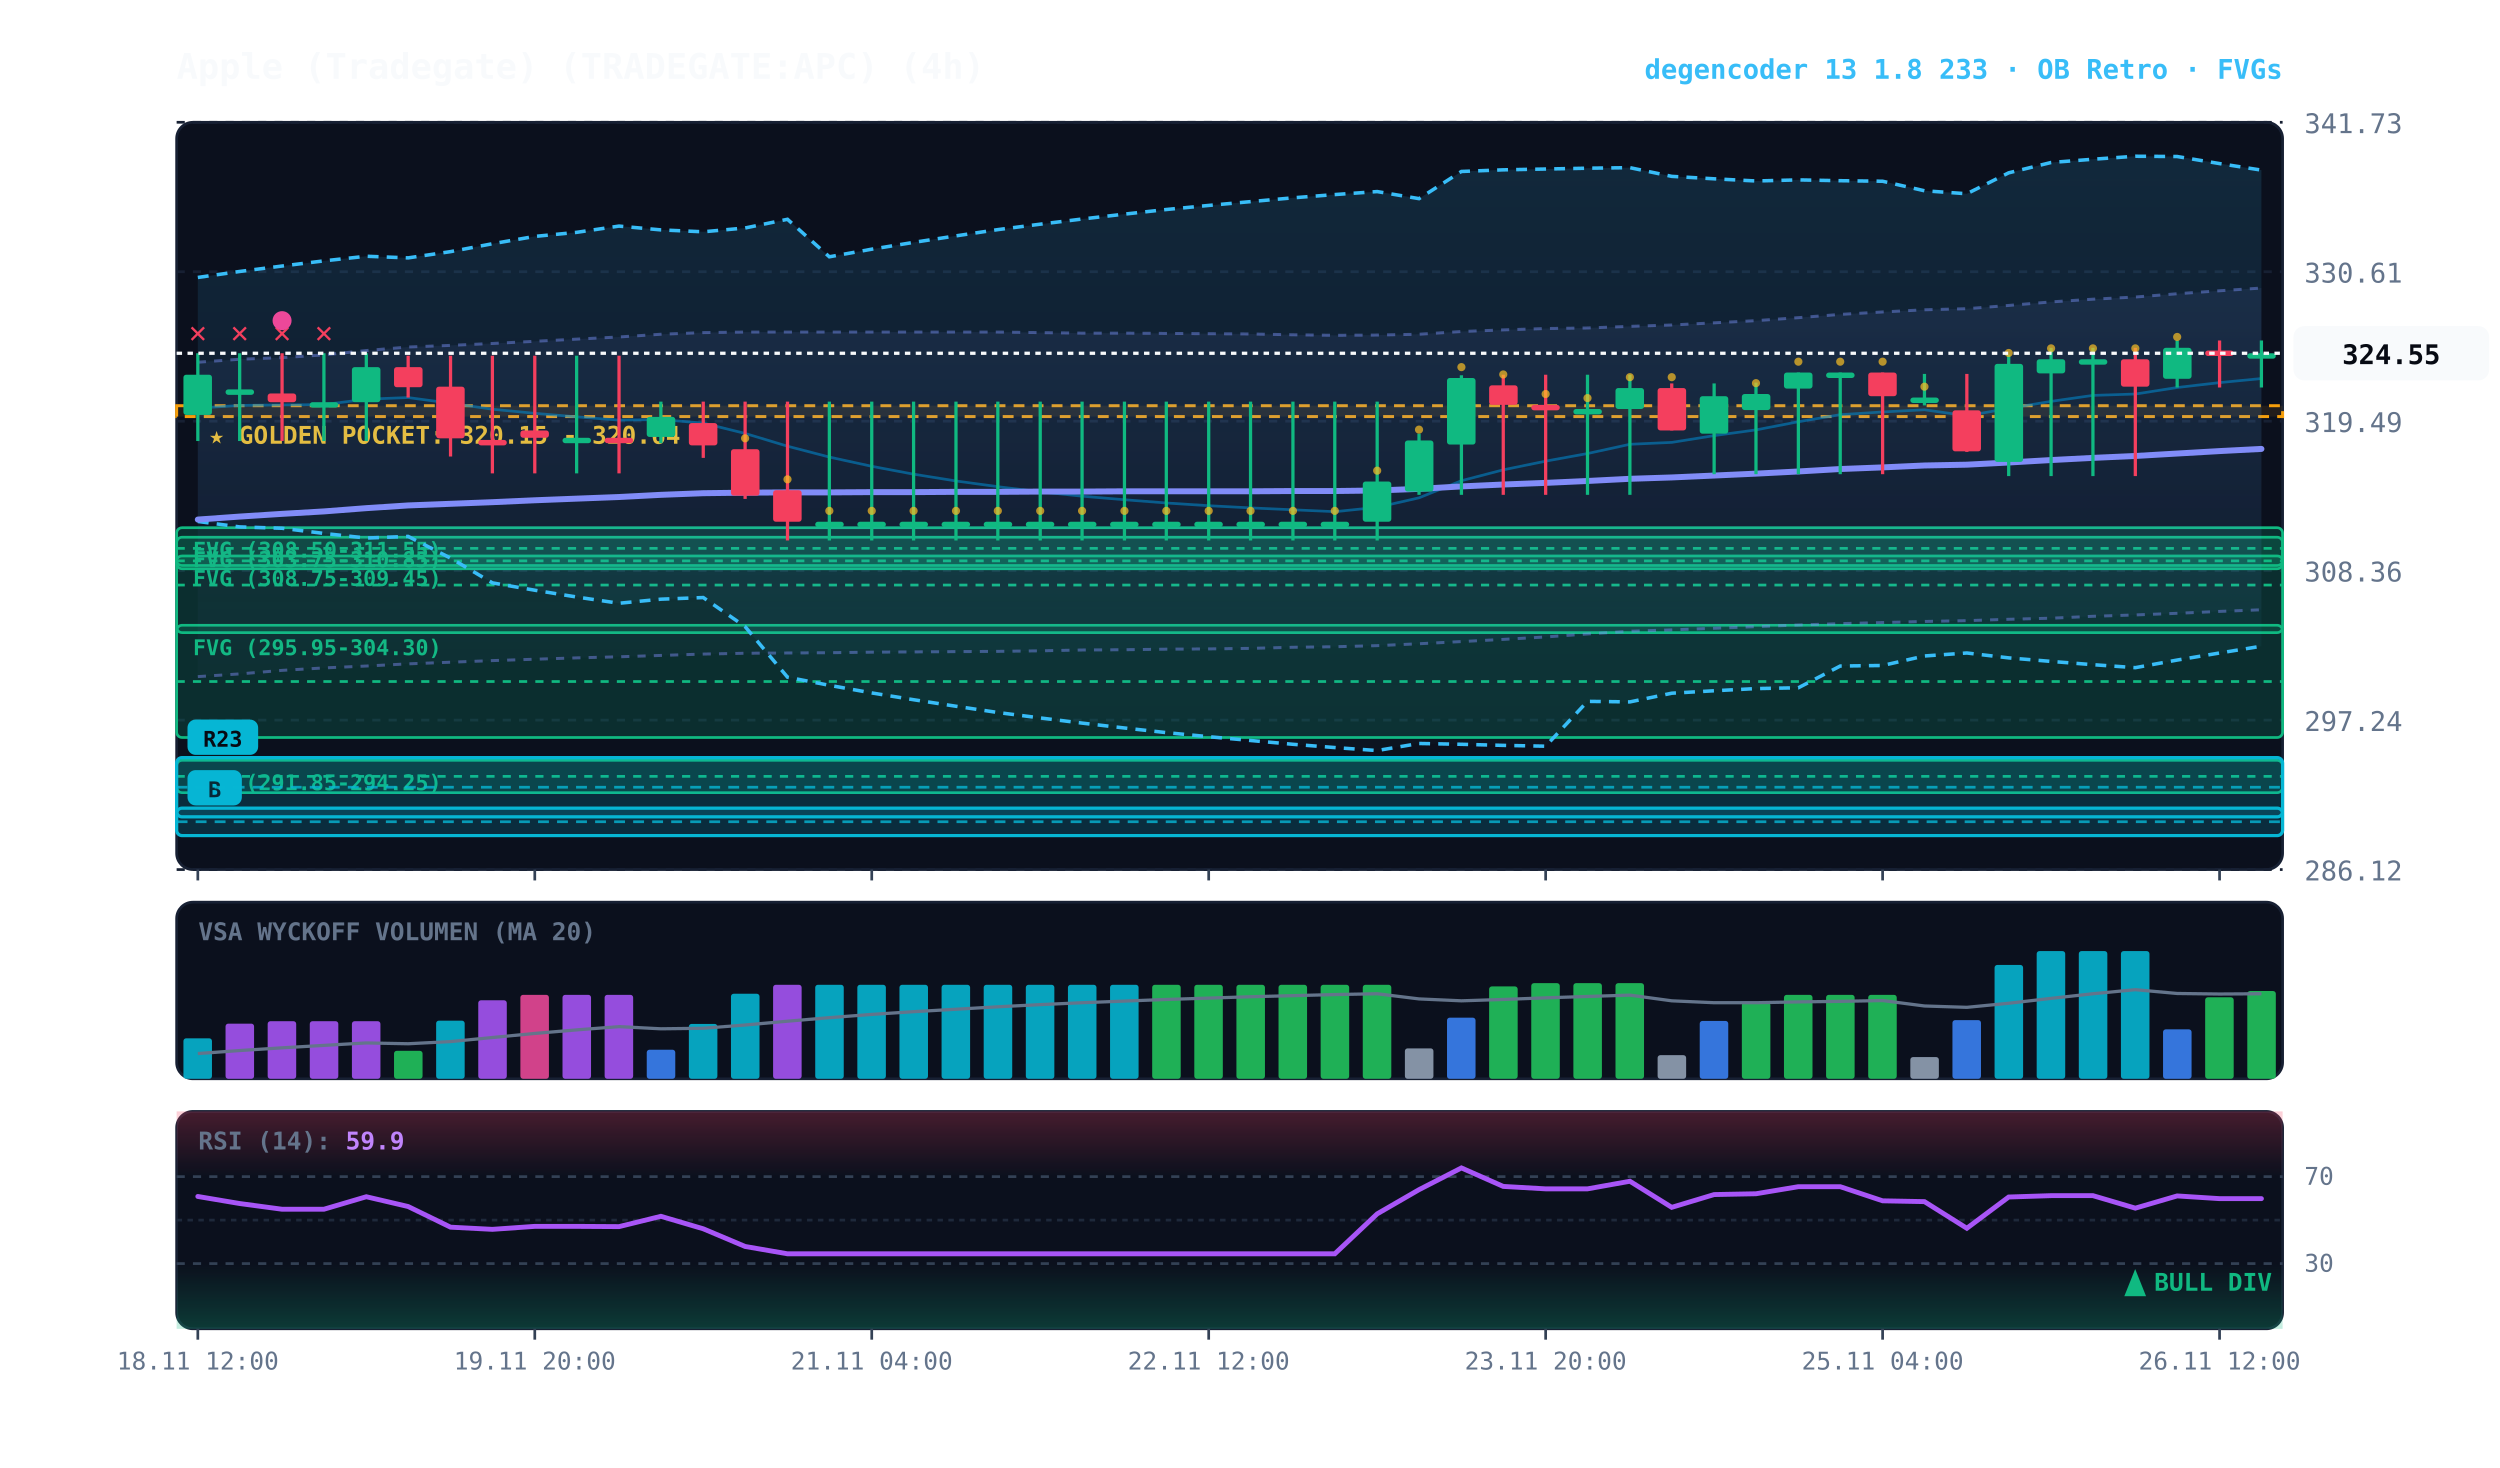
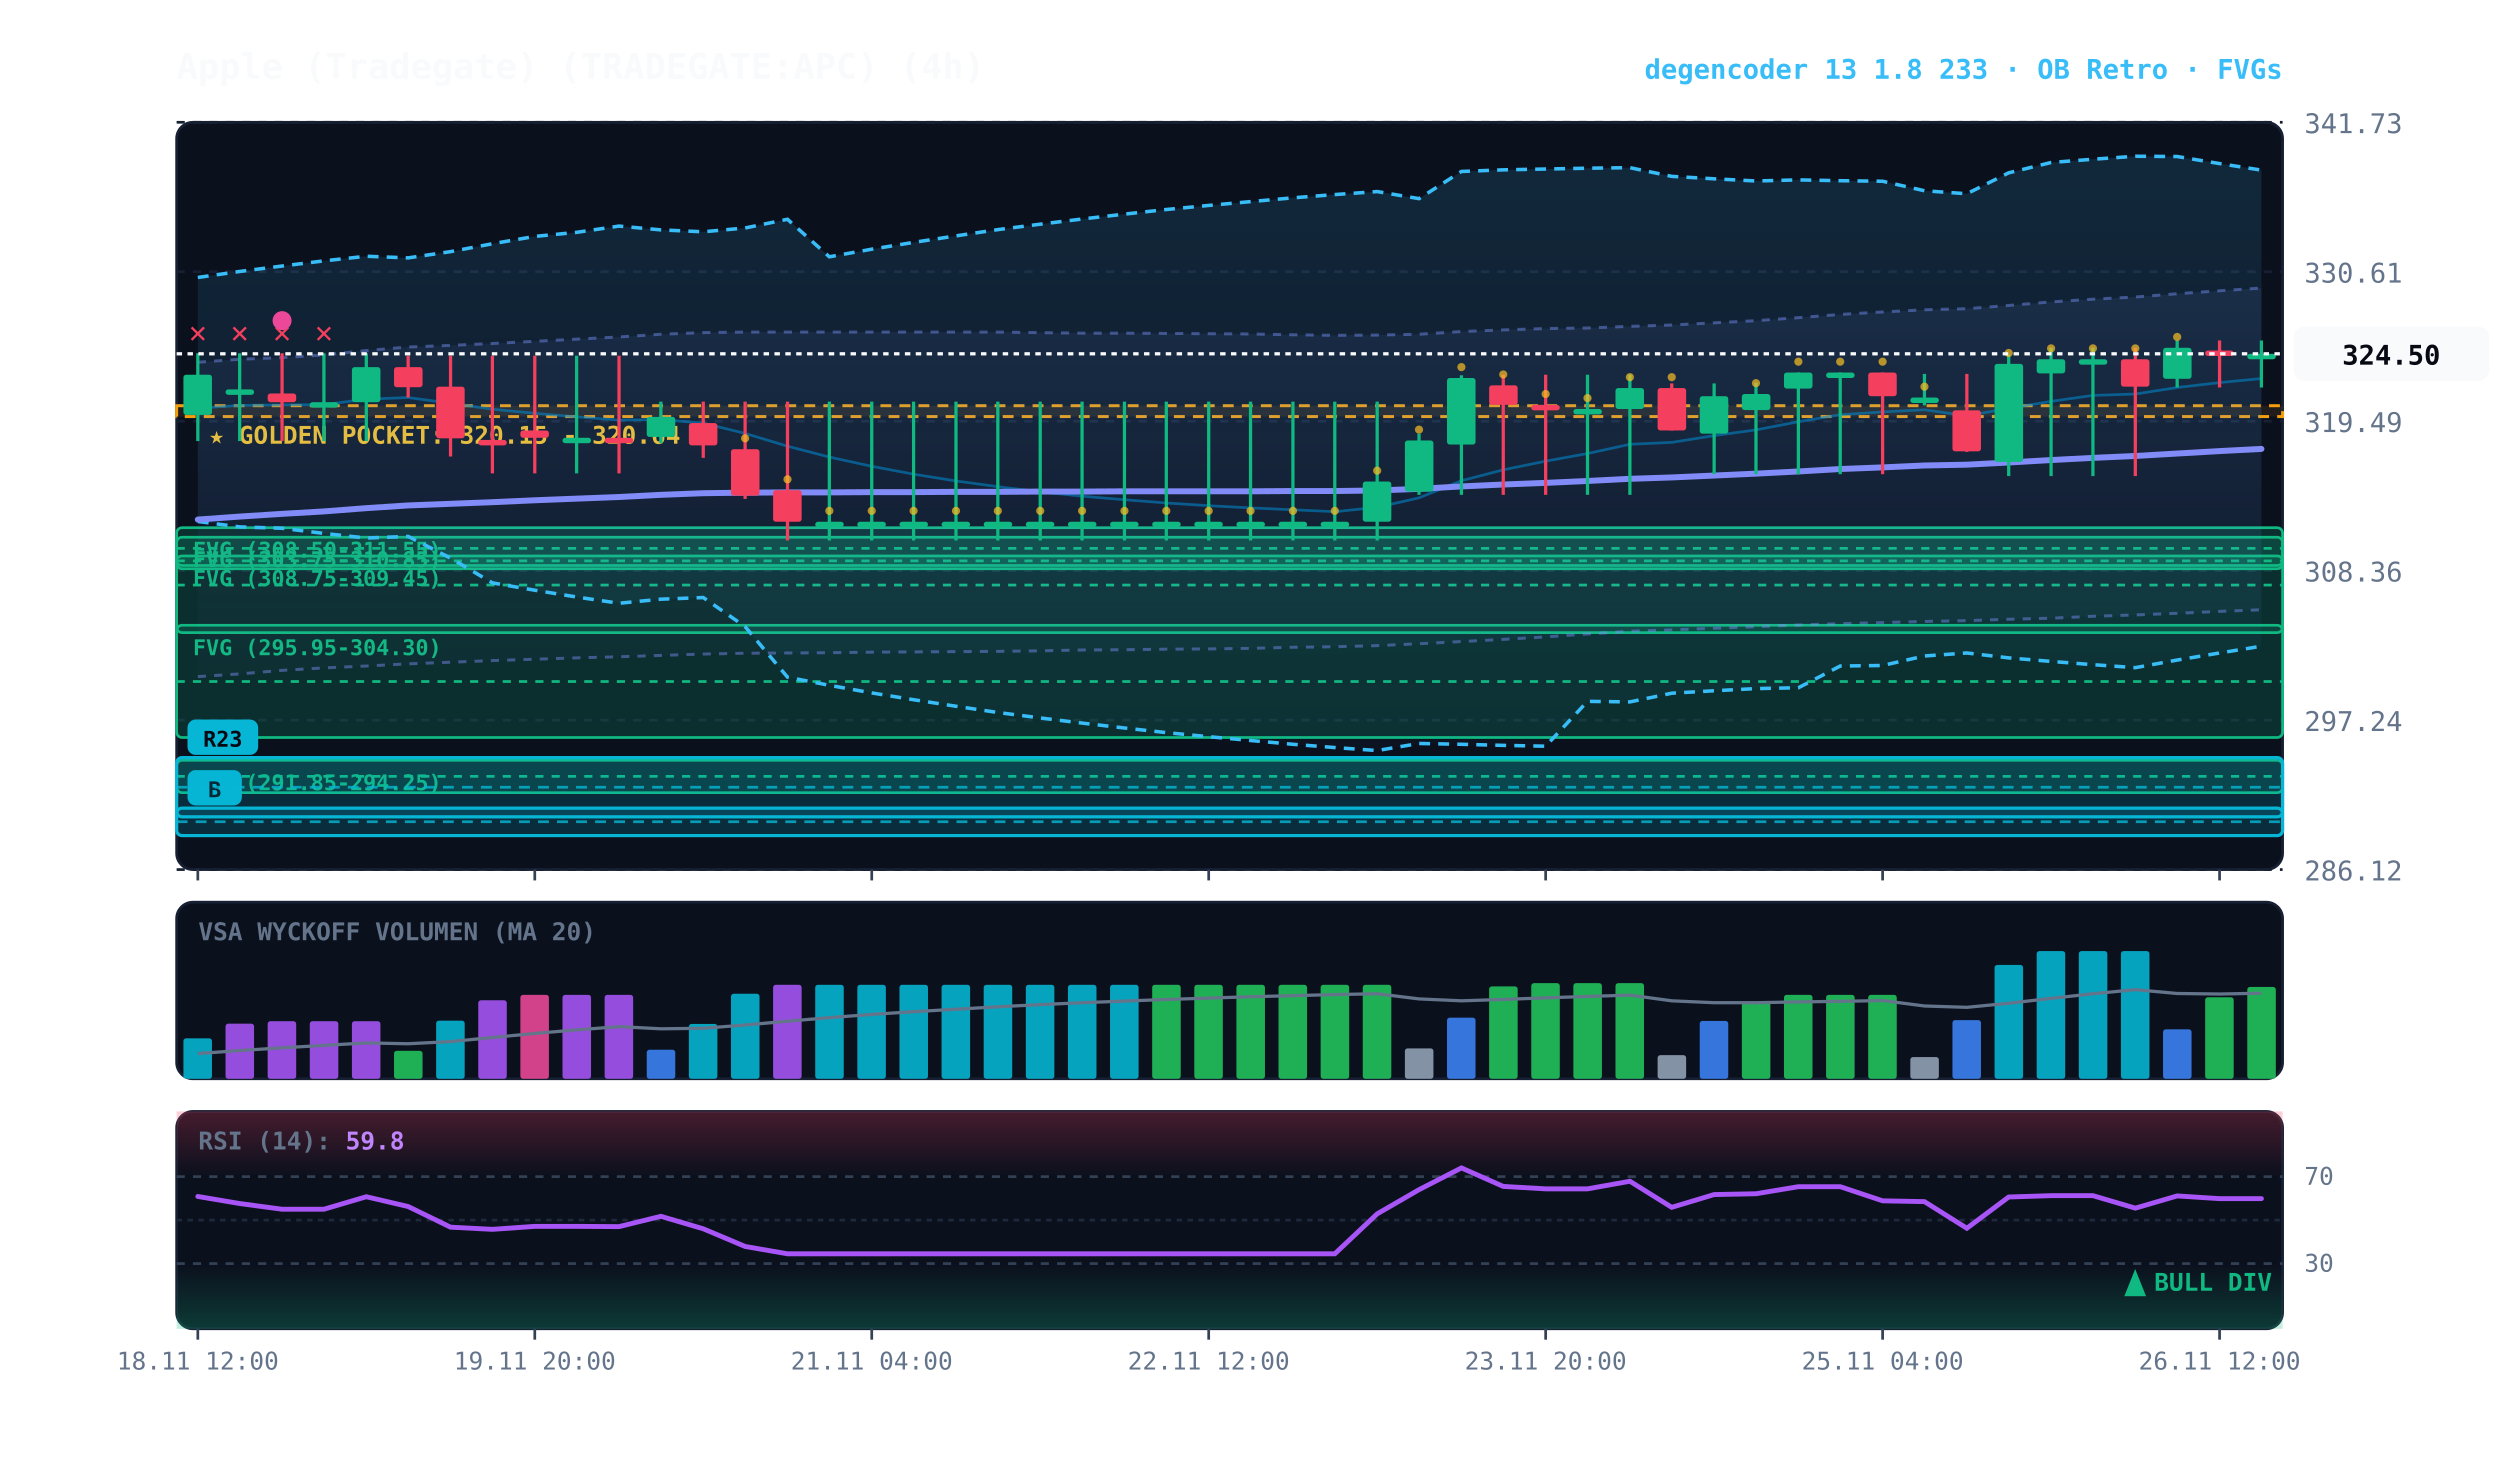
<svg xmlns="http://www.w3.org/2000/svg" viewBox="0 0 920 540" width="100%" height="100%" style="background:#070a13; font-family:'JetBrains Mono', monospace;">
  <defs>
    <linearGradient id="cloud-grad" x1="0%" y1="0%" x2="0%" y2="100%">
      <stop offset="0%" stop-color="#38bdf8" stop-opacity="0.14" />
      <stop offset="100%" stop-color="#38bdf8" stop-opacity="0.02" />
    </linearGradient>
    <linearGradient id="rfe-cloud" x1="0%" y1="0%" x2="0%" y2="100%">
      <stop offset="0%" stop-color="#818cf8" stop-opacity="0.09" />
      <stop offset="100%" stop-color="#818cf8" stop-opacity="0.02" />
    </linearGradient>
    <linearGradient id="rsi-overbought" x1="0%" y1="0%" x2="0%" y2="100%">
      <stop offset="0%" stop-color="#f43f5e" stop-opacity="0.25" />
      <stop offset="100%" stop-color="#f43f5e" stop-opacity="0.0" />
    </linearGradient>
    <linearGradient id="rsi-oversold" x1="0%" y1="0%" x2="0%" y2="100%">
      <stop offset="0%" stop-color="#10b981" stop-opacity="0.0" />
      <stop offset="100%" stop-color="#10b981" stop-opacity="0.25" />
    </linearGradient>
  </defs>
  <rect x="65" y="45" width="775" height="275" fill="#0b101d" rx="6" stroke="#172033" stroke-width="1" />
  <rect x="65" y="332" width="775" height="65" fill="#0b101d" rx="6" stroke="#172033" stroke-width="1" />
  <rect x="65" y="409" width="775" height="80" fill="#0b101d" rx="6" stroke="#172033" stroke-width="1" />
  <line x1="65" y1="320.0" x2="840" y2="320.0" stroke="#172033" stroke-dasharray="3,3" stroke-width="1" />
  <text x="848" y="324.0" fill="#64748b" font-size="10" text-anchor="start">286.12</text>
  <line x1="65" y1="265.0" x2="840" y2="265.0" stroke="#172033" stroke-dasharray="3,3" stroke-width="1" />
  <text x="848" y="269.0" fill="#64748b" font-size="10" text-anchor="start">297.24</text>
  <line x1="65" y1="210.0" x2="840" y2="210.0" stroke="#172033" stroke-dasharray="3,3" stroke-width="1" />
  <text x="848" y="214.0" fill="#64748b" font-size="10" text-anchor="start">308.36</text>
  <line x1="65" y1="155.0" x2="840" y2="155.0" stroke="#172033" stroke-dasharray="3,3" stroke-width="1" />
  <text x="848" y="159.0" fill="#64748b" font-size="10" text-anchor="start">319.49</text>
  <line x1="65" y1="100.0" x2="840" y2="100.0" stroke="#172033" stroke-dasharray="3,3" stroke-width="1" />
  <text x="848" y="104.0" fill="#64748b" font-size="10" text-anchor="start">330.61</text>
  <line x1="65" y1="45.0" x2="840" y2="45.0" stroke="#172033" stroke-dasharray="3,3" stroke-width="1" />
  <text x="848" y="49.0" fill="#64748b" font-size="10" text-anchor="start">341.73</text>
  <rect x="65" y="149.3" width="775" height="4.0" fill="rgba(245, 158, 11, 0.10)" stroke="#f59e0b" stroke-dasharray="4,3" stroke-width="1.1" />
  <text x="77" y="163.3" fill="#fbbf24" font-size="9" font-weight="bold">★ GOLDEN POCKET: 320.15 - 320.64</text>
  <rect x="65.0" y="194.2" width="775.0" height="15.1" fill="rgba(16, 185, 129, 0.18)" stroke="#10b981" stroke-width="1" rx="2" />
  <line x1="65.0" y1="201.8" x2="840" y2="201.8" stroke="#10b981" stroke-dasharray="3,3" stroke-width="1" />
  <text x="71.0" y="205.2" fill="#10b981" font-size="8" font-weight="bold">FVG (308.50-311.55)</text>
  <rect x="65.0" y="204.6" width="775.0" height="3.5" fill="rgba(16, 185, 129, 0.18)" stroke="#10b981" stroke-width="1" rx="2" />
  <line x1="65.0" y1="206.4" x2="840" y2="206.4" stroke="#10b981" stroke-dasharray="3,3" stroke-width="1" />
  <text x="71.0" y="215.6" fill="#10b981" font-size="8" font-weight="bold">FVG (308.75-309.45)</text>
  <rect x="65.0" y="197.7" width="775.0" height="35.1" fill="rgba(16, 185, 129, 0.18)" stroke="#10b981" stroke-width="1" rx="2" />
  <line x1="65.0" y1="215.3" x2="840" y2="215.3" stroke="#10b981" stroke-dasharray="3,3" stroke-width="1" />
  <text x="71.0" y="208.7" fill="#10b981" font-size="8" font-weight="bold">FVG (303.75-310.85)</text>
  <rect x="65.0" y="230.1" width="775.0" height="41.3" fill="rgba(16, 185, 129, 0.18)" stroke="#10b981" stroke-width="1" rx="2" />
  <line x1="65.0" y1="250.8" x2="840" y2="250.8" stroke="#10b981" stroke-dasharray="3,3" stroke-width="1" />
  <text x="71.0" y="241.1" fill="#10b981" font-size="8" font-weight="bold">FVG (295.95-304.30)</text>
  <rect x="65.0" y="279.8" width="775.0" height="11.9" fill="rgba(16, 185, 129, 0.18)" stroke="#10b981" stroke-width="1" rx="2" />
  <line x1="65.0" y1="285.7" x2="840" y2="285.7" stroke="#10b981" stroke-dasharray="3,3" stroke-width="1" />
  <text x="71.0" y="290.8" fill="#10b981" font-size="8" font-weight="bold">FVG (291.85-294.25)</text>
  <rect x="65.0" y="297.4" width="775.0" height="10.1" fill="rgba(6, 182, 212, 0.18)" stroke="#06b6d4" stroke-width="1.2" rx="2" />
  <line x1="65.0" y1="302.4" x2="840" y2="302.4" stroke="#06b6d4" stroke-dasharray="4,3" stroke-width="1.0" opacity="0.8" />
  <rect x="69.0" y="283.4" width="20" height="13" fill="#06b6d4" rx="3" />
  <text x="79.0" y="293.4" fill="#070a13" font-size="8" font-weight="bold" text-anchor="middle">B</text>
  <rect x="65.0" y="278.8" width="775.0" height="21.8" fill="rgba(6, 182, 212, 0.18)" stroke="#06b6d4" stroke-width="1.2" rx="2" />
  <line x1="65.0" y1="289.7" x2="840" y2="289.7" stroke="#06b6d4" stroke-dasharray="4,3" stroke-width="1.0" opacity="0.8" />
  <rect x="69.0" y="264.8" width="26" height="13" fill="#06b6d4" rx="3" />
  <text x="82.0" y="274.8" fill="#070a13" font-size="8" font-weight="bold" text-anchor="middle">R23</text>
  <polygon points="72.8,133.3 88.2,132.2 103.8,131.6 119.2,130.6 134.8,129.0 150.2,127.7 165.8,127.1 181.2,126.4 196.8,125.6 212.2,124.8 227.8,124.0 243.2,123.0 258.8,122.4 274.2,122.2 289.8,122.2 305.2,122.2 320.8,122.2 336.2,122.2 351.8,122.2 367.2,122.2 382.8,122.4 398.2,122.6 413.8,122.6 429.2,122.7 444.8,122.8 460.2,122.9 475.8,123.2 491.2,123.4 506.8,123.3 522.2,123.0 537.8,122.0 553.2,121.4 568.8,120.9 584.2,120.7 599.8,120.1 615.2,119.6 630.8,118.8 646.2,118.0 661.8,116.9 677.2,115.7 692.8,114.8 708.2,114.0 723.8,113.6 739.2,112.4 754.8,111.1 770.2,110.1 785.8,109.3 801.2,108.1 816.8,107.0 832.2,106.0 832.2,224.4 816.8,225.0 801.2,225.7 785.8,226.3 770.2,226.8 754.8,227.5 739.2,227.9 723.8,228.4 708.2,228.7 692.8,229.1 677.2,229.5 661.8,230.0 646.2,230.6 630.8,231.2 615.2,231.8 599.8,232.3 584.2,233.3 568.8,234.4 553.2,235.3 537.8,236.1 522.2,236.9 506.8,237.6 491.2,238.0 475.8,238.2 460.2,238.6 444.8,238.8 429.2,238.9 413.8,239.1 398.2,239.2 382.8,239.5 367.2,239.7 351.8,239.8 336.2,239.9 320.8,240.0 305.2,240.2 289.8,240.3 274.2,240.4 258.8,240.7 243.2,241.2 227.8,241.7 212.2,242.1 196.8,242.6 181.2,243.1 165.8,243.7 150.2,244.3 134.8,245.1 119.2,245.8 103.8,246.7 88.2,248.0 72.8,249.0" fill="url(#rfe-cloud)" />
  <polyline points="72.8,133.3 88.2,132.2 103.8,131.6 119.2,130.6 134.8,129.0 150.2,127.7 165.8,127.1 181.2,126.4 196.8,125.6 212.2,124.8 227.8,124.0 243.2,123.0 258.8,122.4 274.2,122.2 289.8,122.2 305.2,122.2 320.8,122.2 336.2,122.2 351.8,122.2 367.2,122.2 382.8,122.4 398.2,122.6 413.8,122.6 429.2,122.7 444.8,122.8 460.2,122.9 475.8,123.2 491.2,123.4 506.8,123.3 522.2,123.0 537.8,122.0 553.2,121.4 568.8,120.9 584.2,120.7 599.8,120.1 615.2,119.6 630.8,118.8 646.2,118.0 661.8,116.9 677.2,115.7 692.8,114.8 708.2,114.0 723.8,113.6 739.2,112.4 754.8,111.1 770.2,110.1 785.8,109.3 801.2,108.1 816.8,107.0 832.2,106.0" fill="none" stroke="#818cf8" stroke-width="1.1" stroke-opacity="0.45" stroke-dasharray="3,3" />
  <polyline points="72.8,249.0 88.2,248.0 103.8,246.7 119.2,245.8 134.8,245.1 150.2,244.3 165.8,243.7 181.2,243.1 196.8,242.6 212.2,242.1 227.8,241.7 243.2,241.2 258.8,240.7 274.2,240.4 289.8,240.3 305.2,240.2 320.8,240.0 336.2,239.9 351.8,239.8 367.2,239.7 382.8,239.5 398.2,239.2 413.8,239.1 429.2,238.9 444.8,238.8 460.2,238.6 475.8,238.2 491.2,238.0 506.8,237.6 522.2,236.9 537.8,236.1 553.2,235.3 568.8,234.4 584.2,233.3 599.8,232.3 615.2,231.8 630.8,231.2 646.2,230.6 661.8,230.0 677.2,229.5 692.8,229.1 708.2,228.7 723.8,228.4 739.2,227.9 754.8,227.5 770.2,226.8 785.8,226.3 801.2,225.7 816.8,225.0 832.2,224.4" fill="none" stroke="#818cf8" stroke-width="1.1" stroke-opacity="0.45" stroke-dasharray="3,3" />
  <polygon points="72.8,102.1 88.2,99.9 103.8,97.9 119.2,96.0 134.8,94.3 150.2,94.9 165.8,92.6 181.2,89.7 196.8,87.0 212.2,85.5 227.8,83.2 243.2,84.6 258.8,85.3 274.2,83.9 289.8,80.7 305.2,94.5 320.8,91.7 336.2,89.2 351.8,86.8 367.2,84.5 382.8,82.5 398.2,80.6 413.8,78.8 429.2,77.1 444.8,75.6 460.2,74.2 475.8,72.8 491.2,71.6 506.8,70.5 522.2,73.1 537.8,63.1 553.2,62.5 568.8,62.2 584.2,61.9 599.8,61.7 615.2,64.9 630.8,65.8 646.2,66.6 661.8,66.2 677.2,66.5 692.8,66.7 708.2,70.2 723.8,71.3 739.2,63.6 754.8,59.8 770.2,58.6 785.8,57.5 801.2,57.6 816.8,60.2 832.2,62.6 832.2,237.8 816.8,240.3 801.2,242.9 785.8,245.7 770.2,244.6 754.8,243.4 739.2,242.1 723.8,240.3 708.2,241.4 692.8,244.9 677.2,245.1 661.8,253.1 646.2,253.4 630.8,254.2 615.2,255.1 599.8,258.3 584.2,258.1 568.8,274.6 553.2,274.3 537.8,273.9 522.2,273.6 506.8,276.2 491.2,275.1 475.8,273.9 460.2,272.5 444.8,271.1 429.2,269.6 413.8,267.9 398.2,266.1 382.8,264.2 367.2,262.2 351.8,259.9 336.2,257.5 320.8,255.0 305.2,252.2 289.8,249.2 274.2,230.6 258.8,219.9 243.2,220.5 227.8,222.0 212.2,219.7 196.8,217.2 181.2,214.5 165.8,205.4 150.2,197.4 134.8,198.0 119.2,196.3 103.8,194.4 88.2,193.9 72.8,191.9" fill="url(#cloud-grad)" />
  <polyline points="72.8,102.1 88.2,99.9 103.8,97.9 119.2,96.0 134.8,94.3 150.2,94.9 165.8,92.6 181.2,89.7 196.8,87.0 212.2,85.5 227.8,83.2 243.2,84.6 258.8,85.3 274.2,83.9 289.8,80.7 305.2,94.5 320.8,91.7 336.2,89.2 351.8,86.8 367.2,84.5 382.8,82.5 398.2,80.6 413.8,78.8 429.2,77.1 444.8,75.6 460.2,74.2 475.8,72.8 491.2,71.6 506.8,70.5 522.2,73.1 537.8,63.1 553.2,62.5 568.8,62.2 584.2,61.9 599.8,61.7 615.2,64.9 630.8,65.8 646.2,66.6 661.8,66.2 677.2,66.5 692.8,66.7 708.2,70.2 723.8,71.3 739.2,63.6 754.8,59.8 770.2,58.6 785.8,57.5 801.2,57.6 816.8,60.2 832.2,62.6" fill="none" stroke="#38bdf8" stroke-width="1.3" stroke-dasharray="4,3" />
  <polyline points="72.8,191.9 88.2,193.9 103.8,194.4 119.2,196.3 134.8,198.0 150.2,197.4 165.8,205.4 181.2,214.5 196.8,217.2 212.2,219.7 227.8,222.0 243.2,220.5 258.8,219.9 274.2,230.6 289.8,249.2 305.2,252.2 320.8,255.0 336.2,257.5 351.8,259.9 367.2,262.2 382.8,264.2 398.2,266.1 413.8,267.9 429.2,269.6 444.8,271.1 460.2,272.5 475.8,273.9 491.2,275.1 506.8,276.2 522.2,273.6 537.8,273.9 553.2,274.3 568.8,274.6 584.2,258.1 599.8,258.3 615.2,255.1 630.8,254.2 646.2,253.4 661.8,253.1 677.2,245.1 692.8,244.9 708.2,241.4 723.8,240.3 739.2,242.1 754.8,243.4 770.2,244.6 785.8,245.7 801.2,242.9 816.8,240.3 832.2,237.8" fill="none" stroke="#38bdf8" stroke-width="1.3" stroke-dasharray="4,3" />
  <polyline points="72.8,150.2 88.2,149.2 103.8,149.0 119.2,148.9 134.8,146.9 150.2,146.3 165.8,148.4 181.2,150.6 196.8,152.1 212.2,153.4 227.8,154.6 243.2,154.4 258.8,155.7 274.2,159.5 289.8,164.2 305.2,168.2 320.8,171.6 336.2,174.5 351.8,177.0 367.2,179.1 382.8,181.0 398.2,182.6 413.8,183.9 429.2,185.1 444.8,186.1 460.2,186.9 475.8,187.6 491.2,188.3 506.8,186.7 522.2,183.2 537.8,176.9 553.2,172.9 568.8,169.7 584.2,166.9 599.8,163.5 615.2,162.8 630.8,160.3 646.2,158.2 661.8,155.2 677.2,152.6 692.8,151.6 708.2,150.8 723.8,153.0 739.2,150.3 754.8,147.7 770.2,145.5 785.8,145.0 801.2,142.6 816.8,140.8 832.2,139.3" fill="none" stroke="#0284c7" stroke-width="1.0" stroke-opacity="0.6" />
  <polyline points="72.8,191.2 88.2,190.1 103.8,189.1 119.2,188.2 134.8,187.0 150.2,186.0 165.8,185.4 181.2,184.8 196.8,184.1 212.2,183.5 227.8,182.9 243.2,182.1 258.8,181.5 274.2,181.3 289.8,181.2 305.2,181.2 320.8,181.1 336.2,181.1 351.8,181.0 367.2,181.0 382.8,180.9 398.2,180.9 413.8,180.8 429.2,180.8 444.8,180.8 460.2,180.8 475.8,180.7 491.2,180.7 506.8,180.5 522.2,179.9 537.8,179.0 553.2,178.3 568.8,177.7 584.2,177.0 599.8,176.2 615.2,175.7 630.8,175.0 646.2,174.3 661.8,173.5 677.2,172.6 692.8,172.0 708.2,171.3 723.8,171.0 739.2,170.2 754.8,169.3 770.2,168.5 785.8,167.8 801.2,166.9 816.8,166.0 832.2,165.2" fill="none" stroke="#818cf8" stroke-width="2.2" stroke-linecap="round" />
  <line x1="72.8" y1="130.0" x2="72.8" y2="162.3" stroke="#10b981" stroke-width="1.2" />
  <rect x="67.5" y="137.9" width="10.5" height="14.8" fill="#10b981" rx="1" />
  <text x="72.8" y="126.0" fill="#f43f5e" font-size="11" font-weight="bold" text-anchor="middle">✕</text>
  <line x1="88.2" y1="130.0" x2="88.2" y2="162.3" stroke="#10b981" stroke-width="1.2" />
  <rect x="83.0" y="143.3" width="10.5" height="2.0" fill="#10b981" rx="1" />
  <text x="88.2" y="126.0" fill="#f43f5e" font-size="11" font-weight="bold" text-anchor="middle">✕</text>
  <line x1="103.8" y1="130.0" x2="103.8" y2="162.3" stroke="#f43f5e" stroke-width="1.2" />
  <rect x="98.5" y="144.8" width="10.5" height="3.2" fill="#f43f5e" rx="1" />
  <text x="103.8" y="126.0" fill="#f43f5e" font-size="11" font-weight="bold" text-anchor="middle">✕</text>
  <circle cx="103.8" cy="118.0" r="3.5" fill="#ec4899" />
  <line x1="119.2" y1="130.0" x2="119.2" y2="162.3" stroke="#10b981" stroke-width="1.2" />
  <rect x="114.0" y="148.0" width="10.5" height="2.0" fill="#10b981" rx="1" />
  <text x="119.2" y="126.0" fill="#f43f5e" font-size="11" font-weight="bold" text-anchor="middle">✕</text>
  <line x1="134.8" y1="130.0" x2="134.8" y2="162.3" stroke="#10b981" stroke-width="1.2" />
  <rect x="129.5" y="135.1" width="10.5" height="12.9" fill="#10b981" rx="1" />
  <line x1="150.2" y1="130.9" x2="150.2" y2="146.3" stroke="#f43f5e" stroke-width="1.2" />
  <rect x="145.0" y="135.1" width="10.5" height="7.4" fill="#f43f5e" rx="1" />
  <line x1="165.8" y1="130.9" x2="165.8" y2="168.0" stroke="#f43f5e" stroke-width="1.2" />
  <rect x="160.5" y="142.3" width="10.5" height="19.0" fill="#f43f5e" rx="1" />
  <line x1="181.2" y1="130.9" x2="181.2" y2="174.2" stroke="#f43f5e" stroke-width="1.2" />
  <rect x="176.0" y="161.9" width="10.5" height="2.0" fill="#f43f5e" rx="1" />
  <line x1="196.8" y1="130.9" x2="196.8" y2="174.2" stroke="#f43f5e" stroke-width="1.2" />
  <rect x="191.5" y="158.4" width="10.5" height="2.7" fill="#f43f5e" rx="1" />
  <line x1="212.2" y1="130.9" x2="212.2" y2="174.2" stroke="#10b981" stroke-width="1.2" />
  <rect x="207.0" y="161.1" width="10.5" height="2.0" fill="#10b981" rx="1" />
  <line x1="227.8" y1="130.9" x2="227.8" y2="174.2" stroke="#f43f5e" stroke-width="1.2" />
  <rect x="222.5" y="161.1" width="10.5" height="2.0" fill="#f43f5e" rx="1" />
  <line x1="243.2" y1="147.8" x2="243.2" y2="163.1" stroke="#10b981" stroke-width="1.2" />
  <rect x="238.0" y="153.4" width="10.5" height="7.4" fill="#10b981" rx="1" />
  <line x1="258.8" y1="147.8" x2="258.8" y2="168.5" stroke="#f43f5e" stroke-width="1.2" />
  <rect x="253.5" y="155.7" width="10.5" height="8.2" fill="#f43f5e" rx="1" />
  <line x1="274.2" y1="147.8" x2="274.2" y2="183.6" stroke="#f43f5e" stroke-width="1.2" />
  <rect x="269.0" y="165.3" width="10.5" height="17.1" fill="#f43f5e" rx="1" />
  <circle cx="274.2" cy="161.3" r="1.5" fill="#fbbf24" opacity="0.7" />
  <line x1="289.8" y1="147.8" x2="289.8" y2="198.9" stroke="#f43f5e" stroke-width="1.2" />
  <rect x="284.5" y="180.4" width="10.5" height="11.6" fill="#f43f5e" rx="1" />
  <circle cx="289.8" cy="176.4" r="1.5" fill="#fbbf24" opacity="0.7" />
  <line x1="305.2" y1="147.8" x2="305.2" y2="198.9" stroke="#10b981" stroke-width="1.2" />
  <rect x="300.0" y="192.0" width="10.5" height="2.0" fill="#10b981" rx="1" />
  <circle cx="305.2" cy="188.0" r="1.5" fill="#fbbf24" opacity="0.7" />
  <line x1="320.8" y1="147.8" x2="320.8" y2="198.9" stroke="#10b981" stroke-width="1.2" />
  <rect x="315.5" y="192.0" width="10.5" height="2.0" fill="#10b981" rx="1" />
  <circle cx="320.8" cy="188.0" r="1.5" fill="#fbbf24" opacity="0.7" />
  <line x1="336.2" y1="147.8" x2="336.2" y2="198.9" stroke="#10b981" stroke-width="1.2" />
  <rect x="331.0" y="192.0" width="10.5" height="2.0" fill="#10b981" rx="1" />
  <circle cx="336.2" cy="188.0" r="1.5" fill="#fbbf24" opacity="0.7" />
  <line x1="351.8" y1="147.8" x2="351.8" y2="198.9" stroke="#10b981" stroke-width="1.2" />
  <rect x="346.5" y="192.0" width="10.5" height="2.0" fill="#10b981" rx="1" />
  <circle cx="351.8" cy="188.0" r="1.5" fill="#fbbf24" opacity="0.7" />
  <line x1="367.2" y1="147.8" x2="367.2" y2="198.9" stroke="#10b981" stroke-width="1.2" />
  <rect x="362.0" y="192.0" width="10.5" height="2.0" fill="#10b981" rx="1" />
  <circle cx="367.2" cy="188.0" r="1.5" fill="#fbbf24" opacity="0.7" />
  <line x1="382.8" y1="147.8" x2="382.8" y2="198.9" stroke="#10b981" stroke-width="1.2" />
  <rect x="377.5" y="192.0" width="10.5" height="2.0" fill="#10b981" rx="1" />
  <circle cx="382.8" cy="188.0" r="1.5" fill="#fbbf24" opacity="0.7" />
  <line x1="398.2" y1="147.8" x2="398.2" y2="198.9" stroke="#10b981" stroke-width="1.2" />
  <rect x="393.0" y="192.0" width="10.5" height="2.0" fill="#10b981" rx="1" />
  <circle cx="398.2" cy="188.0" r="1.5" fill="#fbbf24" opacity="0.7" />
  <line x1="413.8" y1="147.8" x2="413.8" y2="198.9" stroke="#10b981" stroke-width="1.2" />
  <rect x="408.5" y="192.0" width="10.5" height="2.0" fill="#10b981" rx="1" />
  <circle cx="413.8" cy="188.0" r="1.5" fill="#fbbf24" opacity="0.7" />
  <line x1="429.2" y1="147.8" x2="429.2" y2="198.9" stroke="#10b981" stroke-width="1.2" />
  <rect x="424.0" y="192.0" width="10.5" height="2.0" fill="#10b981" rx="1" />
  <circle cx="429.2" cy="188.0" r="1.5" fill="#fbbf24" opacity="0.7" />
  <line x1="444.8" y1="147.8" x2="444.8" y2="198.9" stroke="#10b981" stroke-width="1.2" />
  <rect x="439.5" y="192.0" width="10.5" height="2.0" fill="#10b981" rx="1" />
  <circle cx="444.8" cy="188.0" r="1.5" fill="#fbbf24" opacity="0.7" />
  <line x1="460.2" y1="147.8" x2="460.2" y2="198.9" stroke="#10b981" stroke-width="1.2" />
  <rect x="455.0" y="192.0" width="10.5" height="2.0" fill="#10b981" rx="1" />
  <circle cx="460.2" cy="188.0" r="1.5" fill="#fbbf24" opacity="0.7" />
  <line x1="475.8" y1="147.8" x2="475.8" y2="198.9" stroke="#10b981" stroke-width="1.2" />
  <rect x="470.5" y="192.0" width="10.5" height="2.0" fill="#10b981" rx="1" />
  <circle cx="475.8" cy="188.0" r="1.5" fill="#fbbf24" opacity="0.7" />
  <line x1="491.2" y1="147.8" x2="491.2" y2="198.9" stroke="#10b981" stroke-width="1.2" />
  <rect x="486.0" y="192.0" width="10.5" height="2.0" fill="#10b981" rx="1" />
  <circle cx="491.2" cy="188.0" r="1.5" fill="#fbbf24" opacity="0.7" />
  <line x1="506.8" y1="147.8" x2="506.8" y2="198.9" stroke="#10b981" stroke-width="1.2" />
  <rect x="501.5" y="177.2" width="10.5" height="14.8" fill="#10b981" rx="1" />
  <circle cx="506.8" cy="173.2" r="1.5" fill="#fbbf24" opacity="0.7" />
  <line x1="522.2" y1="159.6" x2="522.2" y2="182.1" stroke="#10b981" stroke-width="1.2" />
  <rect x="517.0" y="162.1" width="10.5" height="18.8" fill="#10b981" rx="1" />
  <circle cx="522.2" cy="158.1" r="1.5" fill="#fbbf24" opacity="0.7" />
  <line x1="537.8" y1="138.1" x2="537.8" y2="182.1" stroke="#10b981" stroke-width="1.2" />
  <rect x="532.5" y="139.1" width="10.5" height="24.5" fill="#10b981" rx="1" />
  <circle cx="537.8" cy="135.1" r="1.5" fill="#fbbf24" opacity="0.7" />
  <line x1="553.2" y1="137.9" x2="553.2" y2="182.1" stroke="#f43f5e" stroke-width="1.2" />
  <rect x="548.0" y="141.8" width="10.5" height="7.2" fill="#f43f5e" rx="1" />
  <circle cx="553.2" cy="137.8" r="1.5" fill="#fbbf24" opacity="0.7" />
  <line x1="568.8" y1="137.9" x2="568.8" y2="182.1" stroke="#f43f5e" stroke-width="1.2" />
  <rect x="563.5" y="149.0" width="10.5" height="2.0" fill="#f43f5e" rx="1" />
  <circle cx="568.8" cy="145.0" r="1.5" fill="#fbbf24" opacity="0.7" />
  <line x1="584.2" y1="137.9" x2="584.2" y2="182.1" stroke="#10b981" stroke-width="1.2" />
  <rect x="579.0" y="150.5" width="10.5" height="2.0" fill="#10b981" rx="1" />
  <circle cx="584.2" cy="146.5" r="1.5" fill="#fbbf24" opacity="0.7" />
  <line x1="599.8" y1="137.9" x2="599.8" y2="182.1" stroke="#10b981" stroke-width="1.2" />
  <rect x="594.5" y="142.8" width="10.5" height="7.7" fill="#10b981" rx="1" />
  <circle cx="599.8" cy="138.8" r="1.5" fill="#fbbf24" opacity="0.7" />
  <line x1="615.2" y1="141.1" x2="615.2" y2="158.4" stroke="#f43f5e" stroke-width="1.2" />
  <rect x="610.0" y="142.8" width="10.5" height="15.6" fill="#f43f5e" rx="1" />
  <circle cx="615.2" cy="138.8" r="1.5" fill="#fbbf24" opacity="0.7" />
  <line x1="630.8" y1="141.1" x2="630.8" y2="174.5" stroke="#10b981" stroke-width="1.2" />
  <rect x="625.5" y="145.8" width="10.5" height="13.8" fill="#10b981" rx="1" />
  <line x1="646.2" y1="140.8" x2="646.2" y2="174.5" stroke="#10b981" stroke-width="1.2" />
  <rect x="641.0" y="145.0" width="10.5" height="5.9" fill="#10b981" rx="1" />
  <circle cx="646.2" cy="141.0" r="1.5" fill="#fbbf24" opacity="0.7" />
  <line x1="661.8" y1="137.1" x2="661.8" y2="174.5" stroke="#10b981" stroke-width="1.2" />
  <rect x="656.5" y="137.1" width="10.5" height="5.9" fill="#10b981" rx="1" />
  <circle cx="661.8" cy="133.1" r="1.5" fill="#fbbf24" opacity="0.7" />
  <line x1="677.2" y1="137.1" x2="677.2" y2="174.5" stroke="#10b981" stroke-width="1.2" />
  <rect x="672.0" y="137.1" width="10.5" height="2.0" fill="#10b981" rx="1" />
  <circle cx="677.2" cy="133.1" r="1.5" fill="#fbbf24" opacity="0.7" />
  <line x1="692.8" y1="137.1" x2="692.8" y2="174.5" stroke="#f43f5e" stroke-width="1.2" />
  <rect x="687.5" y="137.1" width="10.5" height="8.7" fill="#f43f5e" rx="1" />
  <circle cx="692.8" cy="133.1" r="1.5" fill="#fbbf24" opacity="0.7" />
  <line x1="708.2" y1="137.6" x2="708.2" y2="149.2" stroke="#10b981" stroke-width="1.2" />
  <rect x="703.0" y="146.3" width="10.5" height="2.0" fill="#10b981" rx="1" />
  <circle cx="708.2" cy="142.3" r="1.5" fill="#fbbf24" opacity="0.7" />
  <line x1="723.8" y1="137.6" x2="723.8" y2="166.3" stroke="#f43f5e" stroke-width="1.2" />
  <rect x="718.5" y="151.0" width="10.5" height="15.1" fill="#f43f5e" rx="1" />
  <line x1="739.2" y1="130.5" x2="739.2" y2="175.2" stroke="#10b981" stroke-width="1.2" />
  <rect x="734.0" y="133.9" width="10.5" height="36.1" fill="#10b981" rx="1" />
  <circle cx="739.2" cy="129.9" r="1.5" fill="#fbbf24" opacity="0.7" />
  <line x1="754.8" y1="128.0" x2="754.8" y2="175.2" stroke="#10b981" stroke-width="1.2" />
  <rect x="749.5" y="132.2" width="10.5" height="5.2" fill="#10b981" rx="1" />
  <circle cx="754.8" cy="128.2" r="1.5" fill="#fbbf24" opacity="0.7" />
  <line x1="770.2" y1="128.0" x2="770.2" y2="175.2" stroke="#10b981" stroke-width="1.2" />
  <rect x="765.0" y="132.2" width="10.5" height="2.0" fill="#10b981" rx="1" />
  <circle cx="770.2" cy="128.2" r="1.5" fill="#fbbf24" opacity="0.7" />
  <line x1="785.8" y1="128.0" x2="785.8" y2="175.2" stroke="#f43f5e" stroke-width="1.2" />
  <rect x="780.5" y="132.2" width="10.5" height="10.1" fill="#f43f5e" rx="1" />
  <circle cx="785.8" cy="128.2" r="1.5" fill="#fbbf24" opacity="0.7" />
  <line x1="801.2" y1="125.3" x2="801.2" y2="142.6" stroke="#10b981" stroke-width="1.2" />
  <rect x="796.0" y="128.0" width="10.5" height="11.4" fill="#10b981" rx="1" />
  <circle cx="801.2" cy="124.0" r="1.5" fill="#fbbf24" opacity="0.7" />
  <line x1="816.8" y1="125.3" x2="816.8" y2="142.6" stroke="#f43f5e" stroke-width="1.2" />
  <rect x="811.5" y="129.0" width="10.5" height="2.0" fill="#f43f5e" rx="1" />
  <line x1="832.2" y1="125.3" x2="832.2" y2="142.6" stroke="#10b981" stroke-width="1.2" />
-   <rect x="827.0" y="130.0" width="10.5" height="2.0" fill="#10b981" rx="1" />
-   <line x1="65" y1="130.0" x2="840" y2="130.0" stroke="#f8fafc" stroke-width="1.2" stroke-dasharray="2,2" />
-   <rect x="844" y="120.0" width="72" height="20" fill="#f8fafc" rx="4" />
-   <text x="880" y="134.0" fill="#070a13" font-size="10" font-weight="bold" text-anchor="middle">324.55</text>
+   <rect x="827.0" y="130.2" width="10.5" height="2.0" fill="#10b981" rx="1" />
+   <line x1="65" y1="130.2" x2="840" y2="130.2" stroke="#f8fafc" stroke-width="1.2" stroke-dasharray="2,2" />
+   <rect x="844" y="120.2" width="72" height="20" fill="#f8fafc" rx="4" />
+   <text x="880" y="134.2" fill="#070a13" font-size="10" font-weight="bold" text-anchor="middle">324.50</text>
  <text x="73" y="346" fill="#64748b" font-size="9" font-weight="bold">VSA WYCKOFF VOLUMEN (MA 20)</text>
  <rect x="67.5" y="382.1" width="10.5" height="14.9" fill="#06b6d4" opacity="0.88" rx="1" />
  <rect x="83.0" y="376.7" width="10.5" height="20.3" fill="#a855f7" opacity="0.88" rx="1" />
  <rect x="98.5" y="375.8" width="10.5" height="21.2" fill="#a855f7" opacity="0.88" rx="1" />
  <rect x="114.0" y="375.8" width="10.5" height="21.2" fill="#a855f7" opacity="0.88" rx="1" />
  <rect x="129.5" y="375.8" width="10.5" height="21.2" fill="#a855f7" opacity="0.88" rx="1" />
  <rect x="145.0" y="386.7" width="10.5" height="10.3" fill="#22c55e" opacity="0.88" rx="1" />
  <rect x="160.5" y="375.6" width="10.5" height="21.4" fill="#06b6d4" opacity="0.88" rx="1" />
  <rect x="176.0" y="368.1" width="10.5" height="28.9" fill="#a855f7" opacity="0.88" rx="1" />
  <rect x="191.5" y="366.1" width="10.5" height="30.9" fill="#ec4899" opacity="0.88" rx="1" />
  <rect x="207.0" y="366.1" width="10.5" height="30.9" fill="#a855f7" opacity="0.88" rx="1" />
  <rect x="222.5" y="366.1" width="10.5" height="30.9" fill="#a855f7" opacity="0.88" rx="1" />
  <rect x="238.0" y="386.3" width="10.5" height="10.7" fill="#3b82f6" opacity="0.88" rx="1" />
  <rect x="253.5" y="376.8" width="10.5" height="20.2" fill="#06b6d4" opacity="0.88" rx="1" />
  <rect x="269.0" y="365.7" width="10.5" height="31.3" fill="#06b6d4" opacity="0.88" rx="1" />
  <rect x="284.5" y="362.4" width="10.5" height="34.6" fill="#a855f7" opacity="0.88" rx="1" />
  <rect x="300.0" y="362.4" width="10.5" height="34.6" fill="#06b6d4" opacity="0.88" rx="1" />
  <rect x="315.5" y="362.4" width="10.5" height="34.6" fill="#06b6d4" opacity="0.88" rx="1" />
  <rect x="331.0" y="362.4" width="10.5" height="34.6" fill="#06b6d4" opacity="0.88" rx="1" />
  <rect x="346.5" y="362.4" width="10.5" height="34.6" fill="#06b6d4" opacity="0.88" rx="1" />
  <rect x="362.0" y="362.4" width="10.5" height="34.6" fill="#06b6d4" opacity="0.88" rx="1" />
  <rect x="377.5" y="362.4" width="10.5" height="34.6" fill="#06b6d4" opacity="0.88" rx="1" />
  <rect x="393.0" y="362.4" width="10.5" height="34.6" fill="#06b6d4" opacity="0.88" rx="1" />
  <rect x="408.5" y="362.4" width="10.5" height="34.6" fill="#06b6d4" opacity="0.88" rx="1" />
  <rect x="424.0" y="362.4" width="10.5" height="34.6" fill="#22c55e" opacity="0.88" rx="1" />
  <rect x="439.5" y="362.4" width="10.5" height="34.6" fill="#22c55e" opacity="0.88" rx="1" />
  <rect x="455.0" y="362.4" width="10.5" height="34.6" fill="#22c55e" opacity="0.88" rx="1" />
  <rect x="470.5" y="362.4" width="10.5" height="34.6" fill="#22c55e" opacity="0.88" rx="1" />
  <rect x="486.0" y="362.4" width="10.5" height="34.6" fill="#22c55e" opacity="0.88" rx="1" />
  <rect x="501.5" y="362.4" width="10.5" height="34.6" fill="#22c55e" opacity="0.88" rx="1" />
  <rect x="517.0" y="385.8" width="10.5" height="11.2" fill="#94a3b8" opacity="0.88" rx="1" />
  <rect x="532.5" y="374.5" width="10.5" height="22.5" fill="#3b82f6" opacity="0.88" rx="1" />
  <rect x="548.0" y="363.0" width="10.5" height="34.0" fill="#22c55e" opacity="0.88" rx="1" />
  <rect x="563.5" y="361.8" width="10.5" height="35.2" fill="#22c55e" opacity="0.88" rx="1" />
  <rect x="579.0" y="361.8" width="10.5" height="35.2" fill="#22c55e" opacity="0.88" rx="1" />
  <rect x="594.5" y="361.8" width="10.5" height="35.2" fill="#22c55e" opacity="0.88" rx="1" />
  <rect x="610.0" y="388.3" width="10.5" height="8.7" fill="#94a3b8" opacity="0.88" rx="1" />
  <rect x="625.5" y="375.7" width="10.5" height="21.3" fill="#3b82f6" opacity="0.88" rx="1" />
  <rect x="641.0" y="368.9" width="10.5" height="28.1" fill="#22c55e" opacity="0.88" rx="1" />
  <rect x="656.5" y="366.1" width="10.5" height="30.9" fill="#22c55e" opacity="0.88" rx="1" />
  <rect x="672.0" y="366.1" width="10.5" height="30.9" fill="#22c55e" opacity="0.88" rx="1" />
  <rect x="687.5" y="366.1" width="10.5" height="30.9" fill="#22c55e" opacity="0.88" rx="1" />
  <rect x="703.0" y="389.0" width="10.5" height="8.0" fill="#94a3b8" opacity="0.88" rx="1" />
  <rect x="718.5" y="375.4" width="10.5" height="21.6" fill="#3b82f6" opacity="0.88" rx="1" />
  <rect x="734.0" y="355.1" width="10.5" height="41.9" fill="#06b6d4" opacity="0.88" rx="1" />
  <rect x="749.5" y="350.0" width="10.5" height="47.0" fill="#06b6d4" opacity="0.88" rx="1" />
  <rect x="765.0" y="350.0" width="10.5" height="47.0" fill="#06b6d4" opacity="0.88" rx="1" />
  <rect x="780.5" y="350.0" width="10.5" height="47.0" fill="#06b6d4" opacity="0.88" rx="1" />
  <rect x="796.0" y="378.8" width="10.5" height="18.2" fill="#3b82f6" opacity="0.88" rx="1" />
  <rect x="811.5" y="367.0" width="10.5" height="30.0" fill="#22c55e" opacity="0.88" rx="1" />
-   <rect x="827.0" y="364.7" width="10.5" height="32.3" fill="#22c55e" opacity="0.88" rx="1" />
-   <polyline points="72.8,387.7 88.2,386.6 103.8,385.6 119.2,384.7 134.8,383.8 150.2,384.1 165.8,383.3 181.2,381.8 196.8,380.3 212.2,379.0 227.8,377.8 243.2,378.6 258.8,378.4 274.2,377.2 289.8,375.8 305.2,374.5 320.8,373.3 336.2,372.3 351.8,371.4 367.2,370.5 382.8,369.7 398.2,369.0 413.8,368.4 429.2,367.8 444.8,367.3 460.2,366.8 475.8,366.4 491.2,366.0 506.8,365.7 522.2,367.6 537.8,368.3 553.2,367.8 568.8,367.2 584.2,366.7 599.8,366.2 615.2,368.3 630.8,369.0 646.2,369.0 661.8,368.7 677.2,368.5 692.8,368.2 708.2,370.2 723.8,370.7 739.2,369.2 754.8,367.4 770.2,365.7 785.8,364.2 801.2,365.6 816.8,365.8 832.2,365.7" fill="none" stroke="#64748b" stroke-width="1.2" />
+   <rect x="827.0" y="363.2" width="10.5" height="33.8" fill="#22c55e" opacity="0.88" rx="1" />
+   <polyline points="72.8,387.7 88.2,386.6 103.8,385.6 119.2,384.7 134.8,383.8 150.2,384.1 165.8,383.3 181.2,381.8 196.8,380.3 212.2,379.0 227.8,377.8 243.2,378.6 258.8,378.4 274.2,377.2 289.8,375.8 305.2,374.5 320.8,373.3 336.2,372.3 351.8,371.4 367.2,370.5 382.8,369.7 398.2,369.0 413.8,368.4 429.2,367.8 444.8,367.3 460.2,366.8 475.8,366.4 491.2,366.0 506.8,365.7 522.2,367.6 537.8,368.3 553.2,367.8 568.8,367.2 584.2,366.7 599.8,366.2 615.2,368.3 630.8,369.0 646.2,369.0 661.8,368.7 677.2,368.5 692.8,368.2 708.2,370.2 723.8,370.7 739.2,369.2 754.8,367.4 770.2,365.7 785.8,364.2 801.2,365.6 816.8,365.8 832.2,365.5" fill="none" stroke="#64748b" stroke-width="1.2" />
  <rect x="65" y="409" width="775" height="24.0" fill="url(#rsi-overbought)" />
  <rect x="65" y="465.0" width="775" height="24.0" fill="url(#rsi-oversold)" />
  <line x1="65" y1="433.0" x2="840" y2="433.0" stroke="#334155" stroke-dasharray="3,3" stroke-width="1" />
  <text x="848" y="436.0" fill="#64748b" font-size="9">70</text>
  <line x1="65" y1="449.0" x2="840" y2="449.0" stroke="#1e293b" stroke-dasharray="2,2" stroke-width="1" />
  <line x1="65" y1="465.0" x2="840" y2="465.0" stroke="#334155" stroke-dasharray="3,3" stroke-width="1" />
  <text x="848" y="468.0" fill="#64748b" font-size="9">30</text>
  <polyline points="72.8,440.3 88.2,442.9 103.8,445.0 119.2,445.0 134.8,440.4 150.2,444.0 165.8,451.6 181.2,452.4 196.8,451.3 212.2,451.3 227.8,451.4 243.2,447.6 258.8,452.2 274.2,458.7 289.8,461.4 305.2,461.4 320.8,461.4 336.2,461.4 351.8,461.4 367.2,461.4 382.8,461.4 398.2,461.4 413.8,461.4 429.2,461.4 444.8,461.4 460.2,461.4 475.8,461.4 491.2,461.4 506.8,446.7 522.2,437.8 537.8,429.8 553.2,436.6 568.8,437.5 584.2,437.5 599.8,434.7 615.2,444.3 630.8,439.6 646.2,439.3 661.8,436.7 677.2,436.7 692.8,441.9 708.2,442.2 723.8,452.0 739.2,440.5 754.8,440.0 770.2,440.0 785.8,444.6 801.2,440.1 816.8,441.1 832.2,441.1" fill="none" stroke="#a855f7" stroke-width="1.8" stroke-linecap="round" />
  <g transform="translate(785.75, 477)">
    <path d="M 0 -10 L 4 0 L -4 0 Z" fill="#10b981" />
    <text x="7" y="-2" fill="#10b981" font-size="9" font-weight="bold">BULL DIV</text>
  </g>
-   <text x="73" y="423" fill="#64748b" font-size="9" font-weight="bold">RSI (14): <tspan fill="#c084fc">59.9</tspan>
+   <text x="73" y="423" fill="#64748b" font-size="9" font-weight="bold">RSI (14): <tspan fill="#c084fc">59.8</tspan>
  </text>
  <line x1="72.8" y1="320" x2="72.8" y2="324" stroke="#334155" stroke-width="1" />
  <line x1="72.8" y1="489" x2="72.8" y2="493" stroke="#334155" stroke-width="1" />
  <text x="72.8" y="504" fill="#64748b" font-size="9" text-anchor="middle">18.11 12:00</text>
  <line x1="196.8" y1="320" x2="196.8" y2="324" stroke="#334155" stroke-width="1" />
  <line x1="196.8" y1="489" x2="196.8" y2="493" stroke="#334155" stroke-width="1" />
  <text x="196.8" y="504" fill="#64748b" font-size="9" text-anchor="middle">19.11 20:00</text>
  <line x1="320.8" y1="320" x2="320.8" y2="324" stroke="#334155" stroke-width="1" />
  <line x1="320.8" y1="489" x2="320.8" y2="493" stroke="#334155" stroke-width="1" />
  <text x="320.8" y="504" fill="#64748b" font-size="9" text-anchor="middle">21.11 04:00</text>
  <line x1="444.8" y1="320" x2="444.8" y2="324" stroke="#334155" stroke-width="1" />
  <line x1="444.8" y1="489" x2="444.8" y2="493" stroke="#334155" stroke-width="1" />
  <text x="444.8" y="504" fill="#64748b" font-size="9" text-anchor="middle">22.11 12:00</text>
  <line x1="568.8" y1="320" x2="568.8" y2="324" stroke="#334155" stroke-width="1" />
  <line x1="568.8" y1="489" x2="568.8" y2="493" stroke="#334155" stroke-width="1" />
  <text x="568.8" y="504" fill="#64748b" font-size="9" text-anchor="middle">23.11 20:00</text>
  <line x1="692.8" y1="320" x2="692.8" y2="324" stroke="#334155" stroke-width="1" />
  <line x1="692.8" y1="489" x2="692.8" y2="493" stroke="#334155" stroke-width="1" />
  <text x="692.8" y="504" fill="#64748b" font-size="9" text-anchor="middle">25.11 04:00</text>
  <line x1="816.8" y1="320" x2="816.8" y2="324" stroke="#334155" stroke-width="1" />
  <line x1="816.8" y1="489" x2="816.8" y2="493" stroke="#334155" stroke-width="1" />
  <text x="816.8" y="504" fill="#64748b" font-size="9" text-anchor="middle">26.11 12:00</text>
  <text x="65" y="29" fill="#f8fafc" font-size="13" font-weight="bold">Apple (Tradegate) (TRADEGATE:APC) (4h)</text>
  <text x="840" y="29" fill="#38bdf8" font-size="10" font-weight="bold" text-anchor="end">degencoder 13 1.8 233 · OB Retro · FVGs</text>
</svg>
